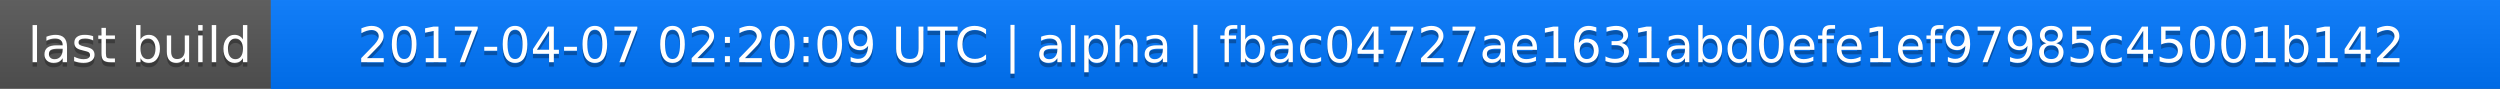
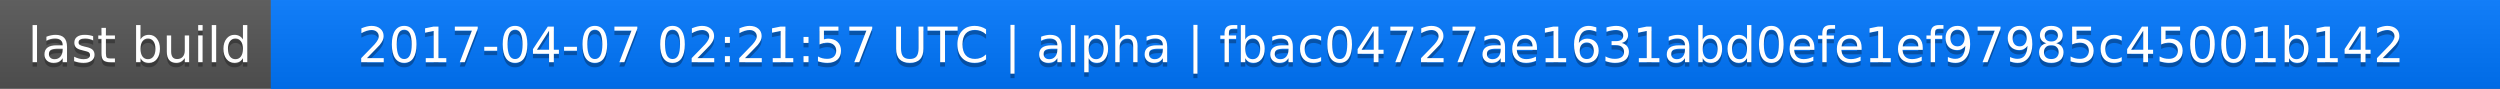
<svg xmlns="http://www.w3.org/2000/svg" width="563" height="20">
  <linearGradient id="a" x2="0" y2="100%">
    <stop offset="0" stop-color="#bbb" stop-opacity=".1" />
    <stop offset="1" stop-opacity=".1" />
  </linearGradient>
  <rect rx="0" width="563" height="20" fill="#555" />
  <rect rx="0" x="61" width="502" height="20" fill="#07f" />
  <path fill="#07f" d="M61 0h4v20h-4z" />
  <rect rx="0" width="563" height="20" fill="url(#a)" />
  <g fill="#fff" text-anchor="middle" font-family="DejaVu Sans,Verdana,Geneva,sans-serif" font-size="11">
    <text x="31.5" y="15" fill="#010101" fill-opacity=".3">last build</text>
    <text x="31.5" y="14">last build</text>
-     <text x="311" y="15" fill="#010101" fill-opacity=".3">2017-04-07 02:20:09 UTC | alpha | fbac04727ae1631abd0efe1ef97985c45001b142</text>
-     <text x="311" y="14">2017-04-07 02:20:09 UTC | alpha | fbac04727ae1631abd0efe1ef97985c45001b142</text>
+     <text x="311" y="15" fill="#010101" fill-opacity=".3">2017-04-07 02:21:57 UTC | alpha | fbac04727ae1631abd0efe1ef97985c45001b142</text>
+     <text x="311" y="14">2017-04-07 02:21:57 UTC | alpha | fbac04727ae1631abd0efe1ef97985c45001b142</text>
  </g>
</svg>
